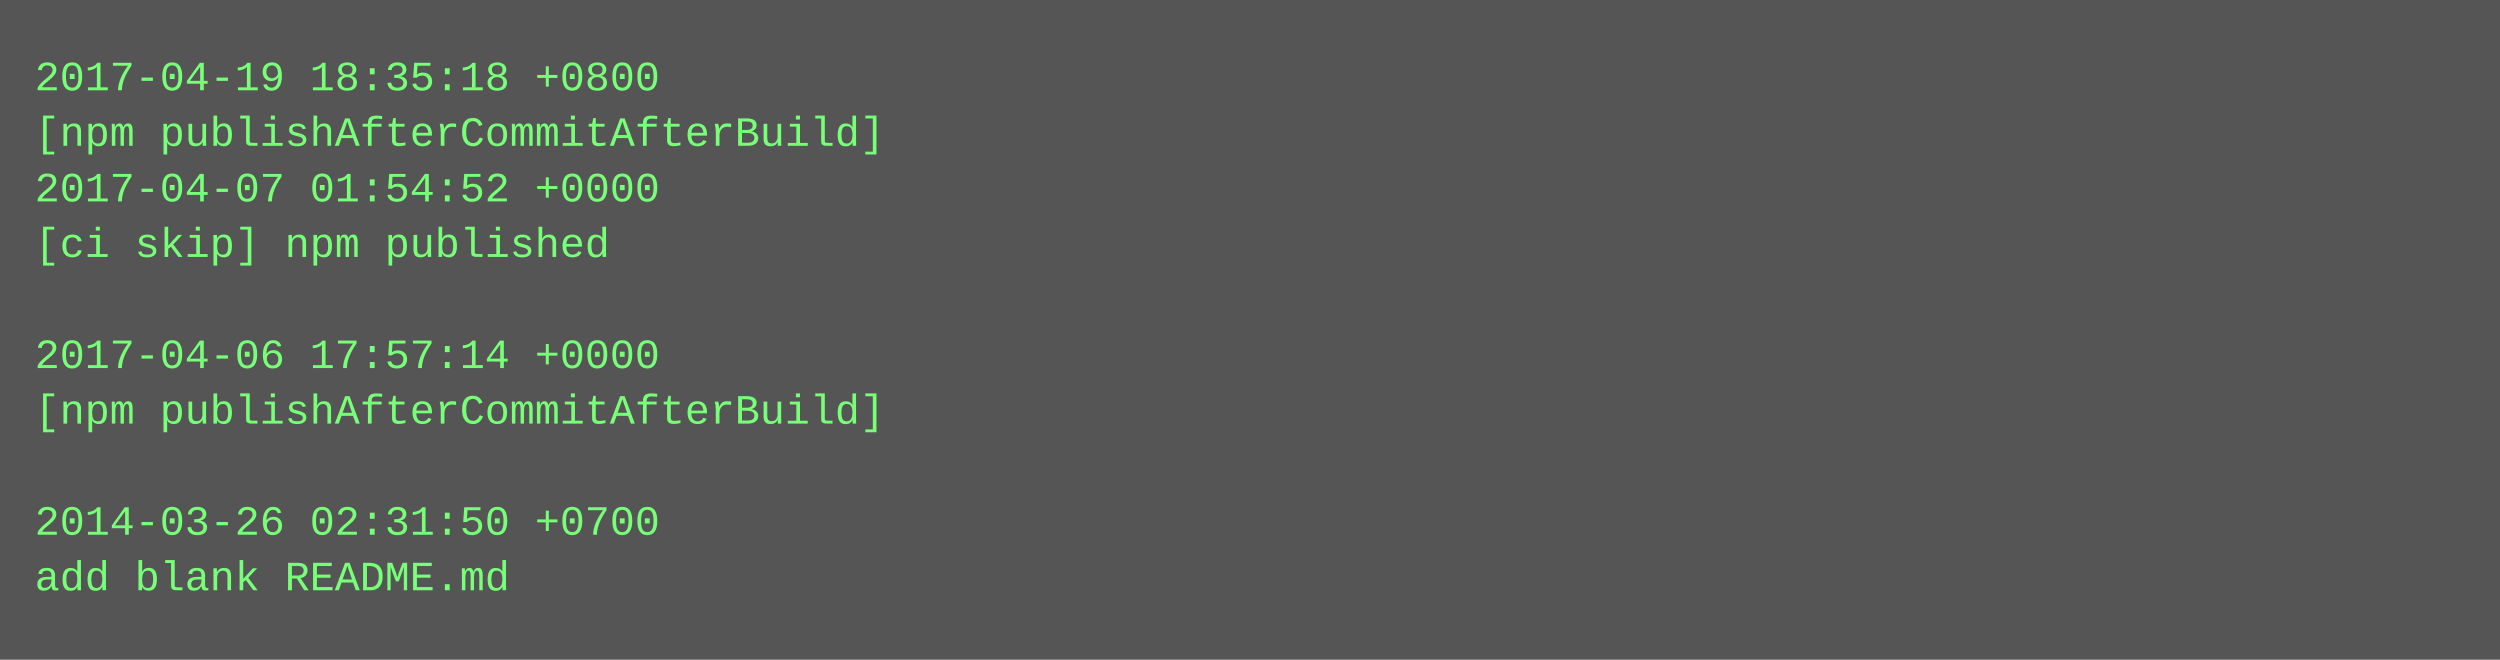
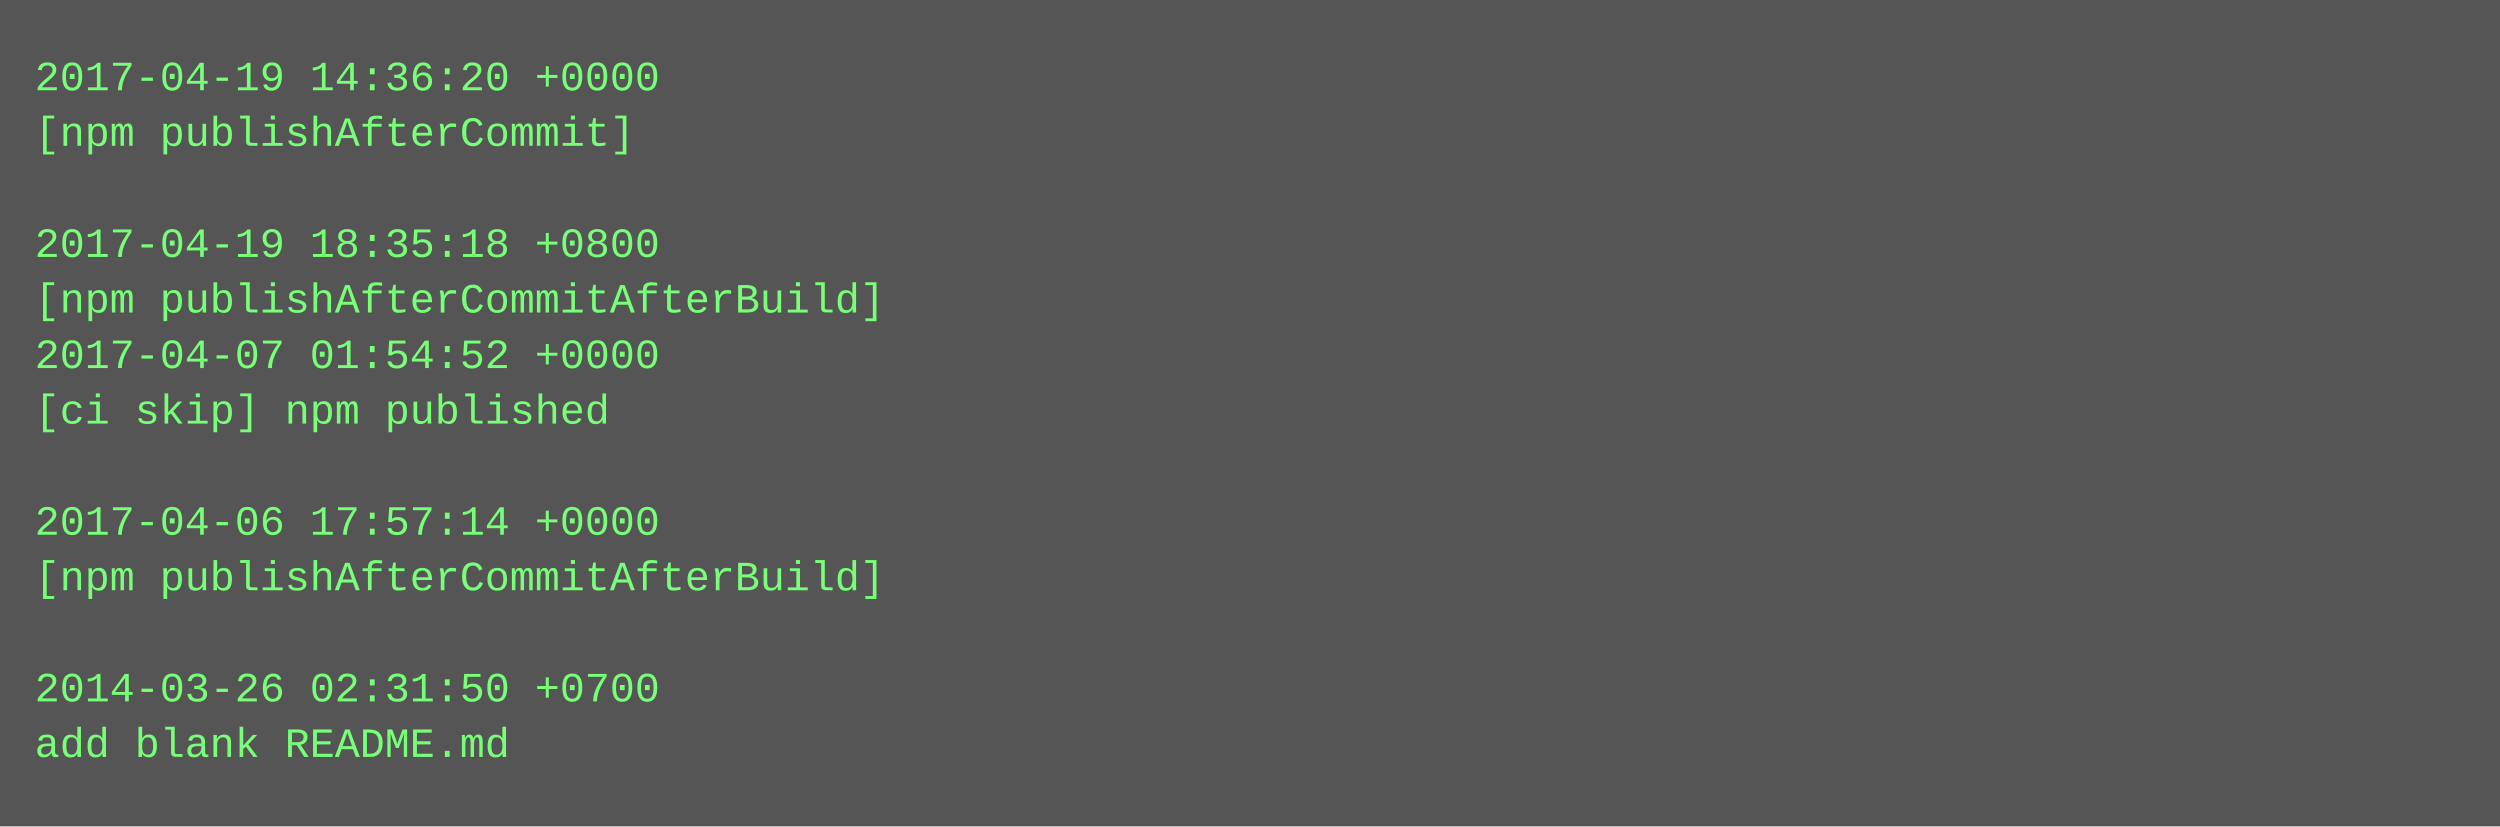
- <svg xmlns="http://www.w3.org/2000/svg" height="190" width="720">
-   <rect height="190" fill="#555" width="720" />
+ <svg xmlns="http://www.w3.org/2000/svg" height="238" width="720">
+   <rect height="238" fill="#555" width="720" />
  <text fill="#7f7" font-family="Courier New" font-size="12" xml:space="preserve">
-     <tspan x="10" y="26">2017-04-19 18:35:18 +0800</tspan>
-     <tspan x="10" y="42">[npm publishAfterCommitAfterBuild]</tspan>
-     <tspan x="10" y="58">2017-04-07 01:54:52 +0000</tspan>
-     <tspan x="10" y="74">[ci skip] npm published</tspan>
-     <tspan x="10" y="90" />
-     <tspan x="10" y="106">2017-04-06 17:57:14 +0000</tspan>
-     <tspan x="10" y="122">[npm publishAfterCommitAfterBuild]</tspan>
+     <tspan x="10" y="26">2017-04-19 14:36:20 +0000</tspan>
+     <tspan x="10" y="42">[npm publishAfterCommit]</tspan>
+     <tspan x="10" y="58" />
+     <tspan x="10" y="74">2017-04-19 18:35:18 +0800</tspan>
+     <tspan x="10" y="90">[npm publishAfterCommitAfterBuild]</tspan>
+     <tspan x="10" y="106">2017-04-07 01:54:52 +0000</tspan>
+     <tspan x="10" y="122">[ci skip] npm published</tspan>
    <tspan x="10" y="138" />
-     <tspan x="10" y="154">2014-03-26 02:31:50 +0700</tspan>
-     <tspan x="10" y="170">add blank README.md</tspan>
+     <tspan x="10" y="154">2017-04-06 17:57:14 +0000</tspan>
+     <tspan x="10" y="170">[npm publishAfterCommitAfterBuild]</tspan>
+     <tspan x="10" y="186" />
+     <tspan x="10" y="202">2014-03-26 02:31:50 +0700</tspan>
+     <tspan x="10" y="218">add blank README.md</tspan>
  </text>
</svg>
